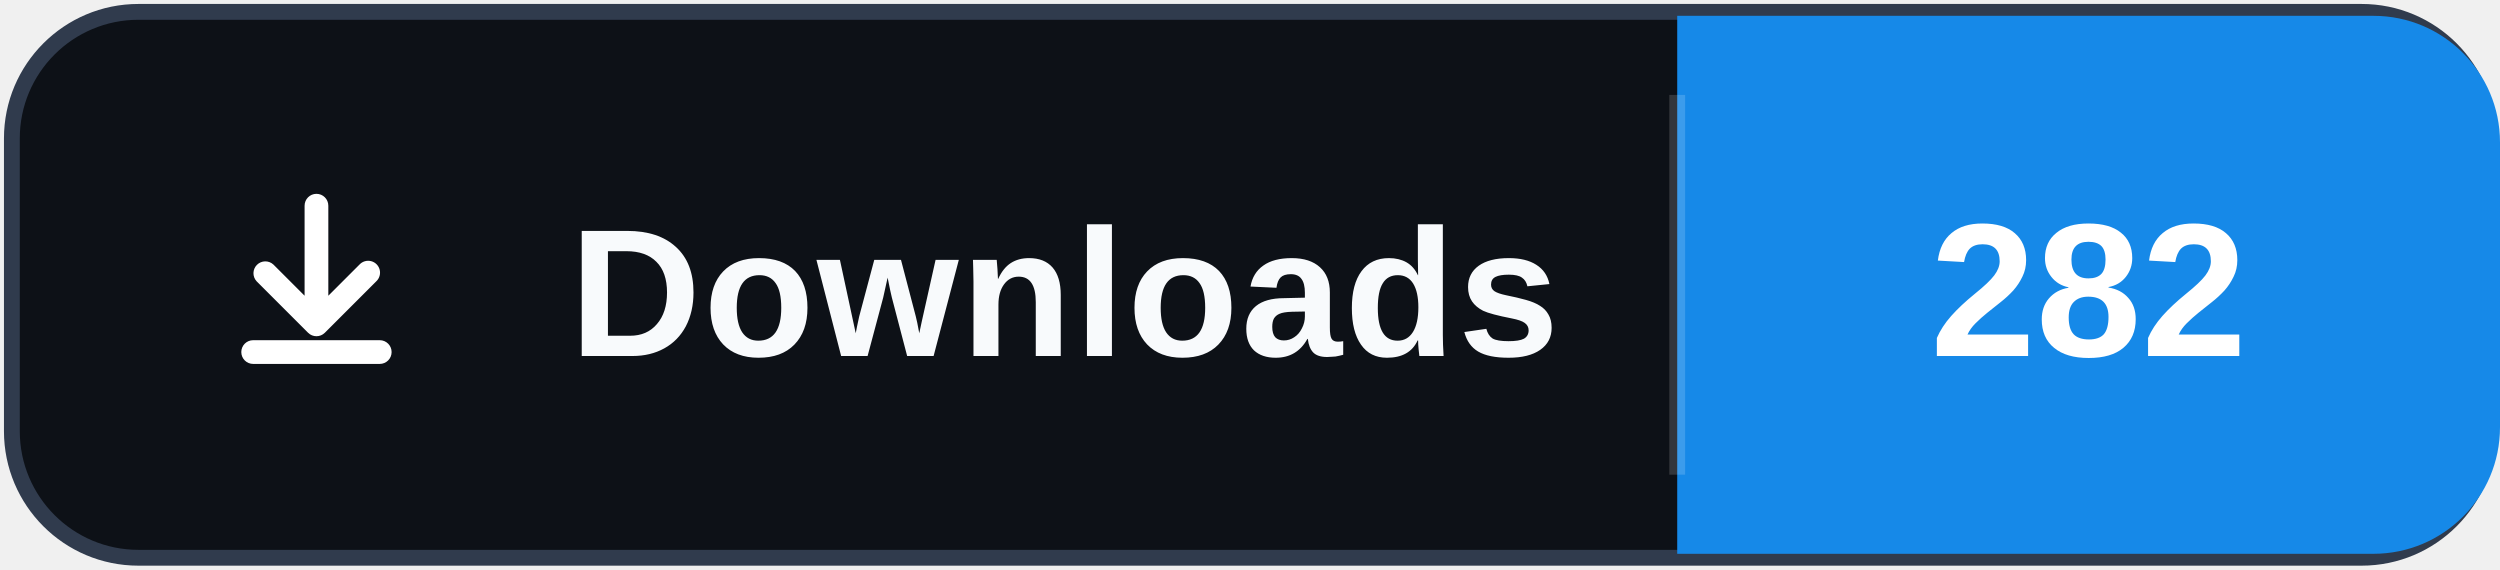
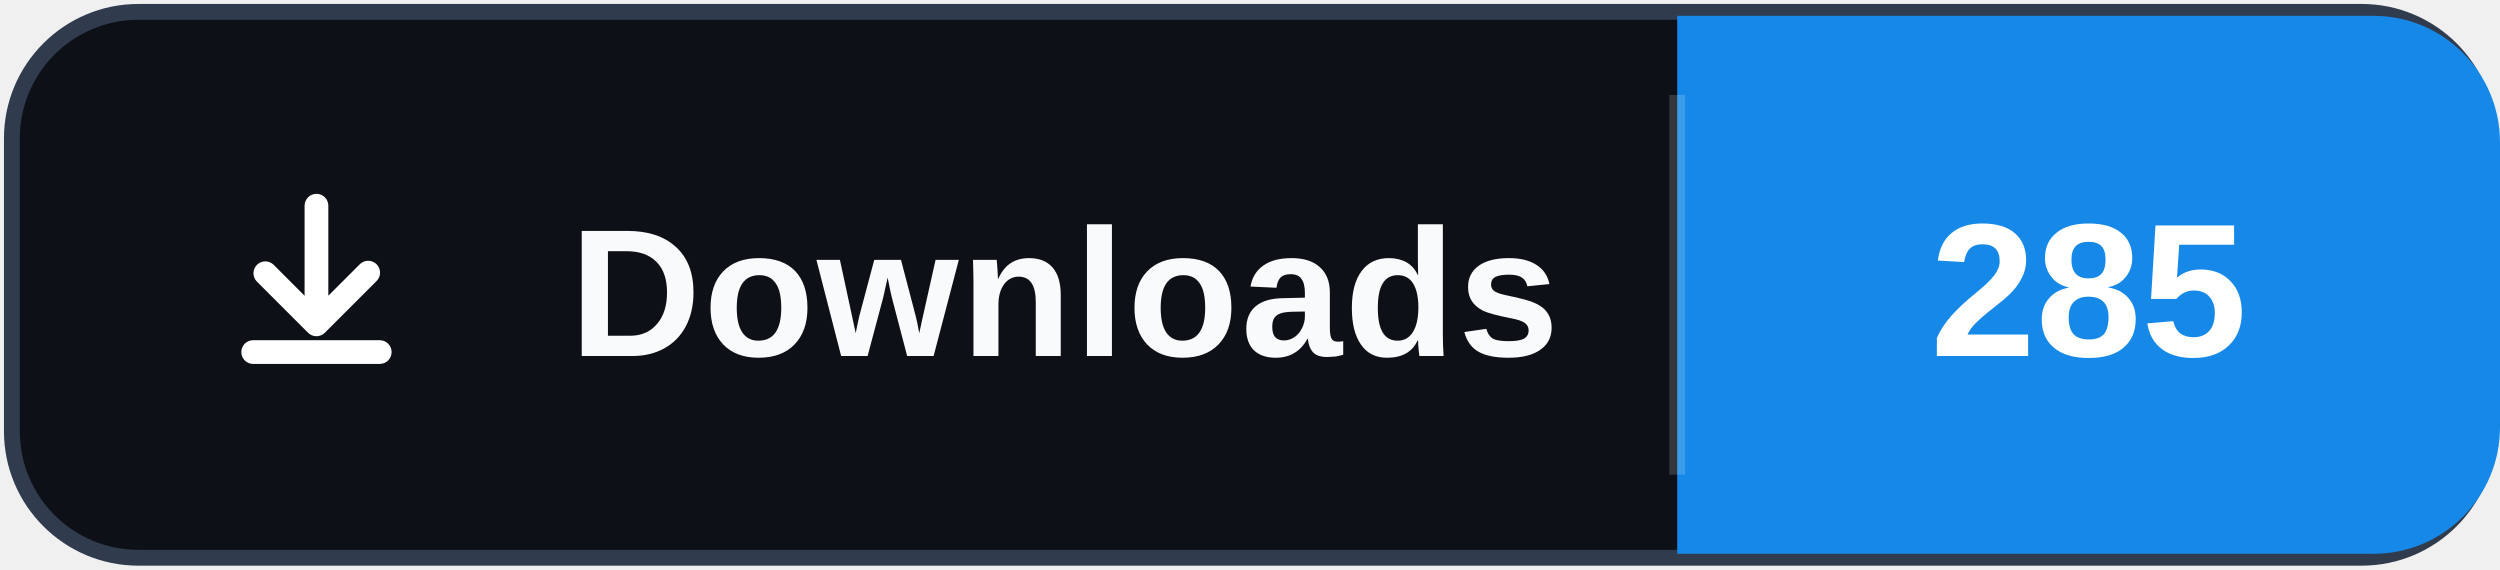
- <svg xmlns="http://www.w3.org/2000/svg" width="158" height="36" role="img" aria-label="Downloads: 282">
+ <svg xmlns="http://www.w3.org/2000/svg" width="158" height="36" role="img" aria-label="Downloads: 285">
  <rect x="0.75" y="0.75" width="156.5" height="34.5" rx="8" fill="#0d1117" stroke="#303b4d" />
  <path d="M106 1h44a8 8 0 0 1 8 8v18a8 8 0 0 1-8 8h-44Z" fill="#1689E8" />
  <path d="M106 6v24" stroke="#ffffff" stroke-opacity=".16" />
  <svg x="12" y="10" width="16" height="16" viewBox="0 0 16 16" aria-hidden="true">
    <path fill="#ffffff" d="M8 2.25a.75.75 0 0 1 .75.75v5.69l1.97-1.97a.75.75 0 1 1 1.06 1.06l-3.25 3.25a.75.75 0 0 1-1.06 0L4.22 7.78a.75.75 0 0 1 1.06-1.06l1.97 1.97V3A.75.75 0 0 1 8 2.25Zm-4.75 10a.75.75 0 0 1 .75-.75h8a.75.75 0 0 1 0 1.5H4a.75.75 0 0 1-.75-.75Z" />
  </svg>
  <text x="36" y="22.5" fill="#f8fafc" font-family="Segoe UI,Arial,sans-serif" font-size="11.5" font-weight="700" letter-spacing=".15">Downloads</text>
-   <text x="132" y="22.5" fill="#ffffff" text-anchor="middle" font-family="Segoe UI,Arial,sans-serif" font-size="12" font-weight="700">282</text>
+   <text x="132" y="22.5" fill="#ffffff" text-anchor="middle" font-family="Segoe UI,Arial,sans-serif" font-size="12" font-weight="700">285</text>
</svg>
